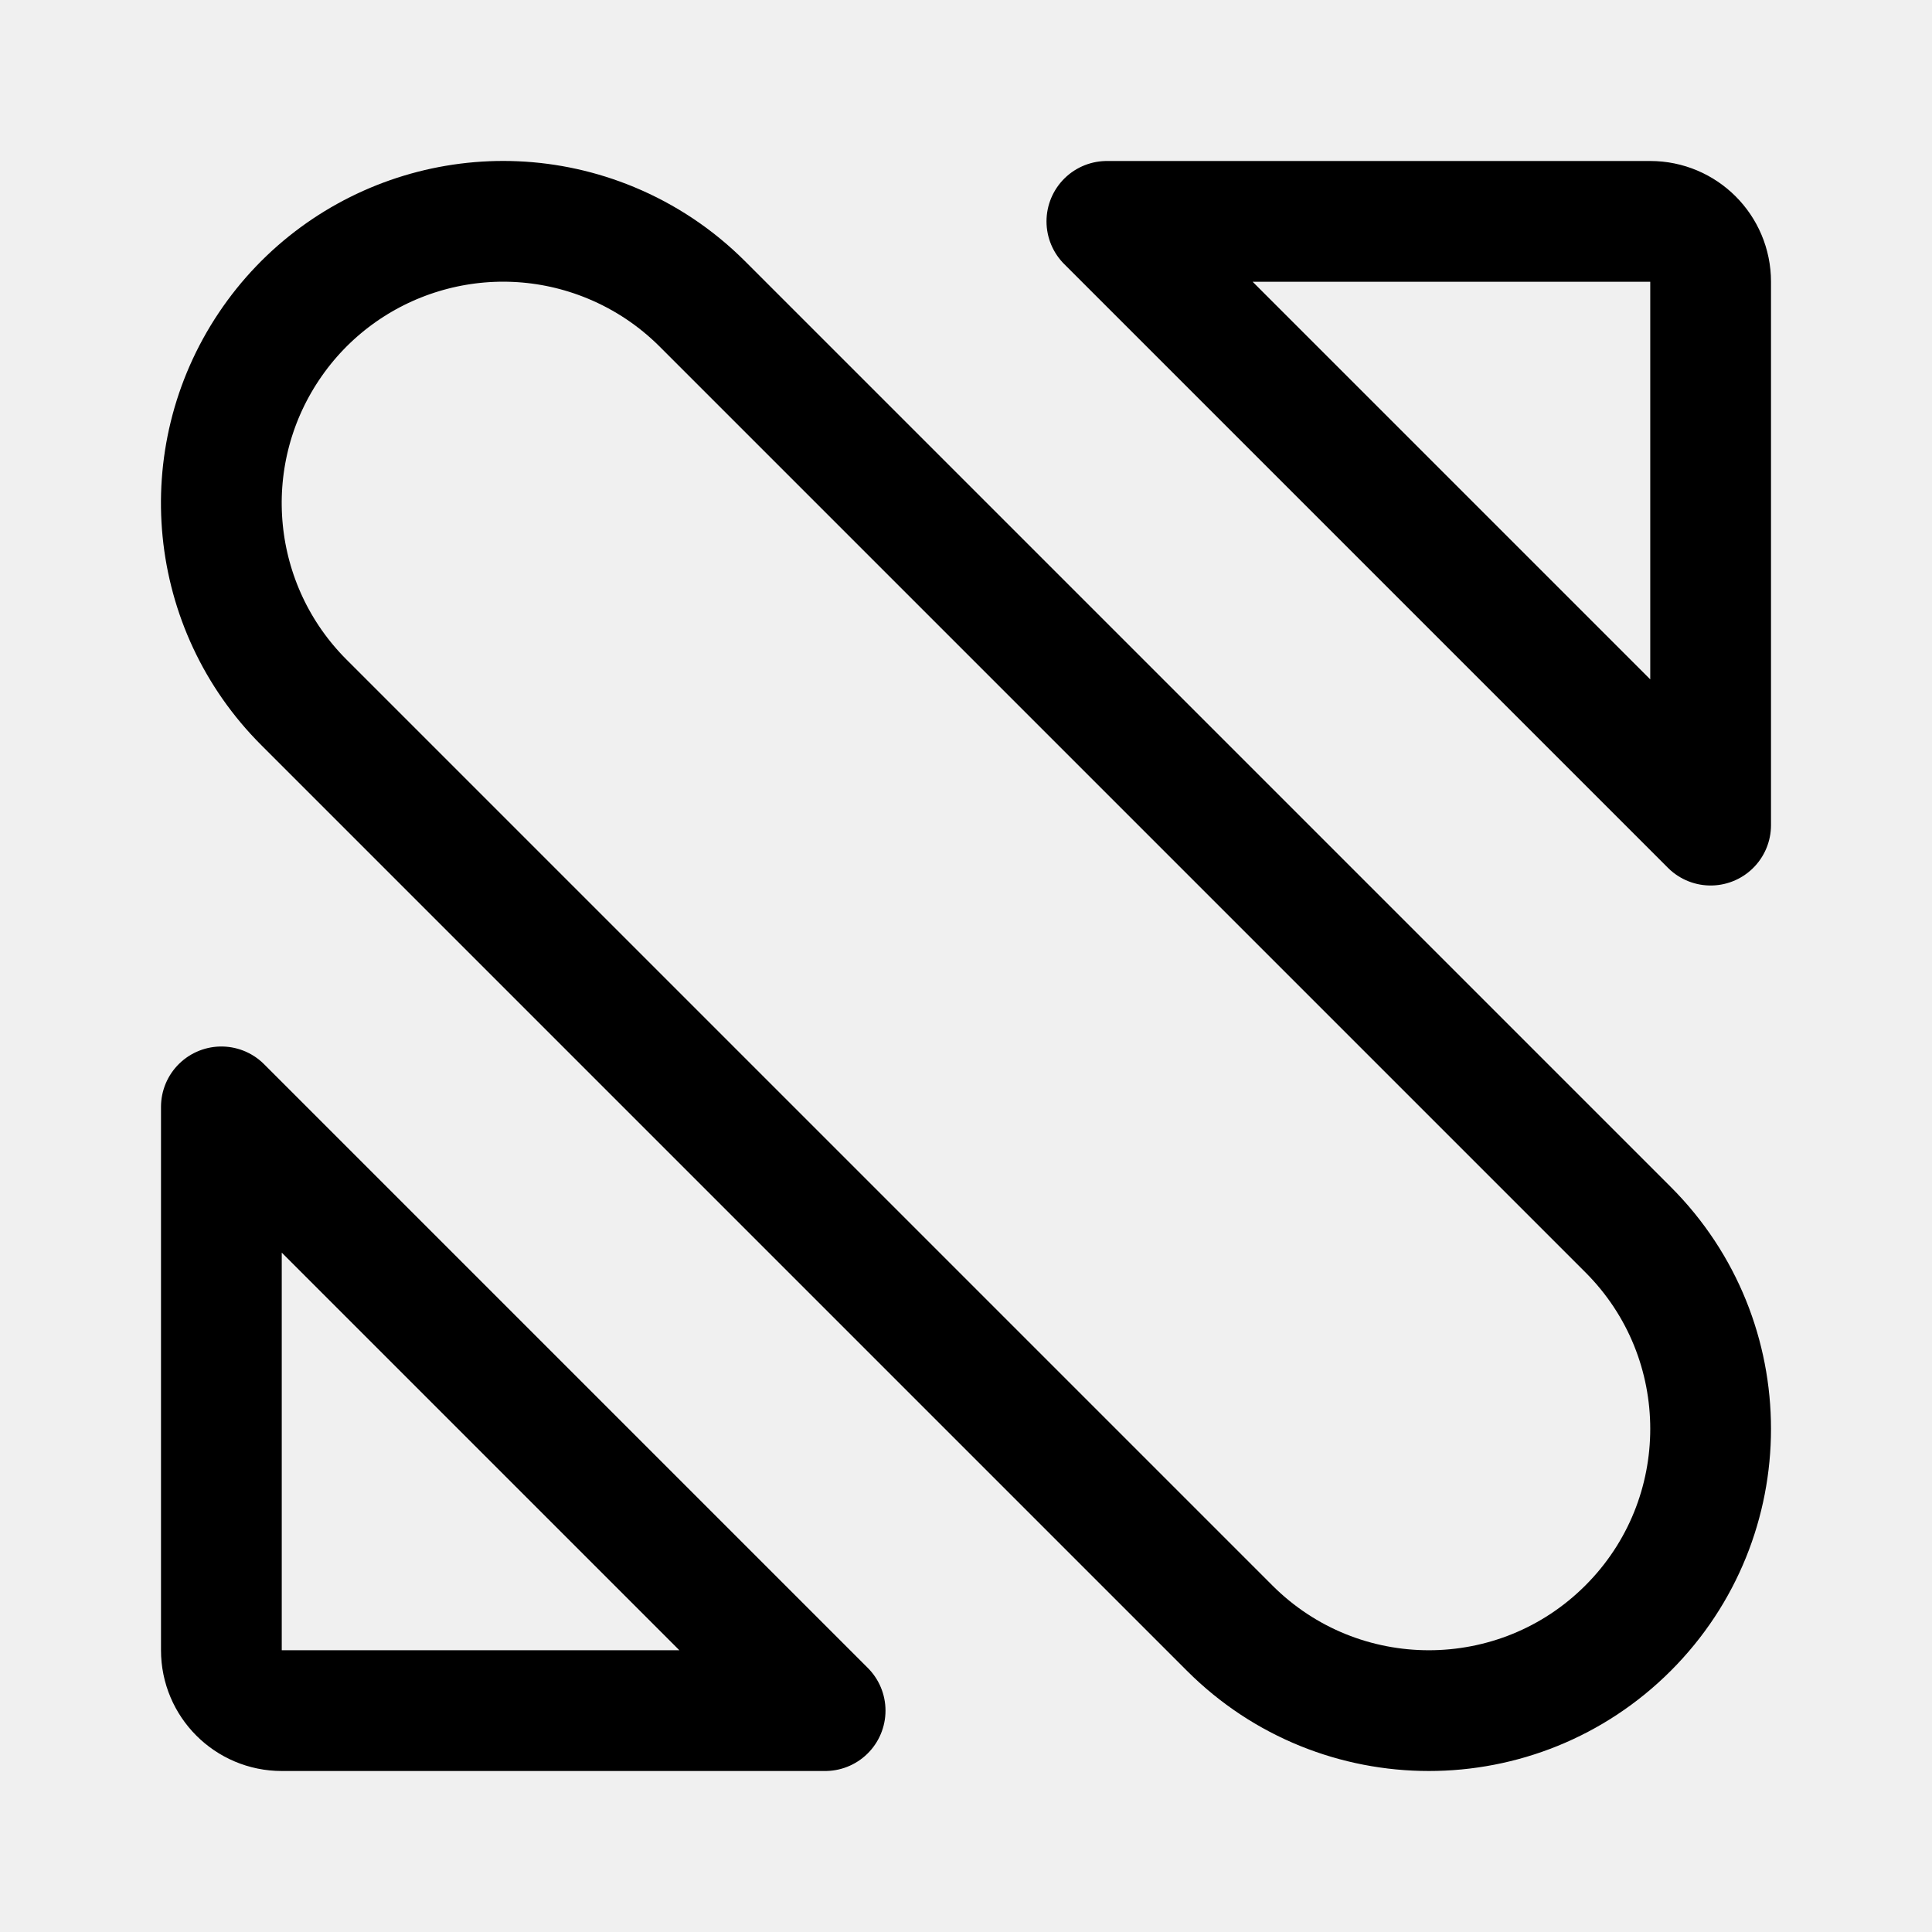
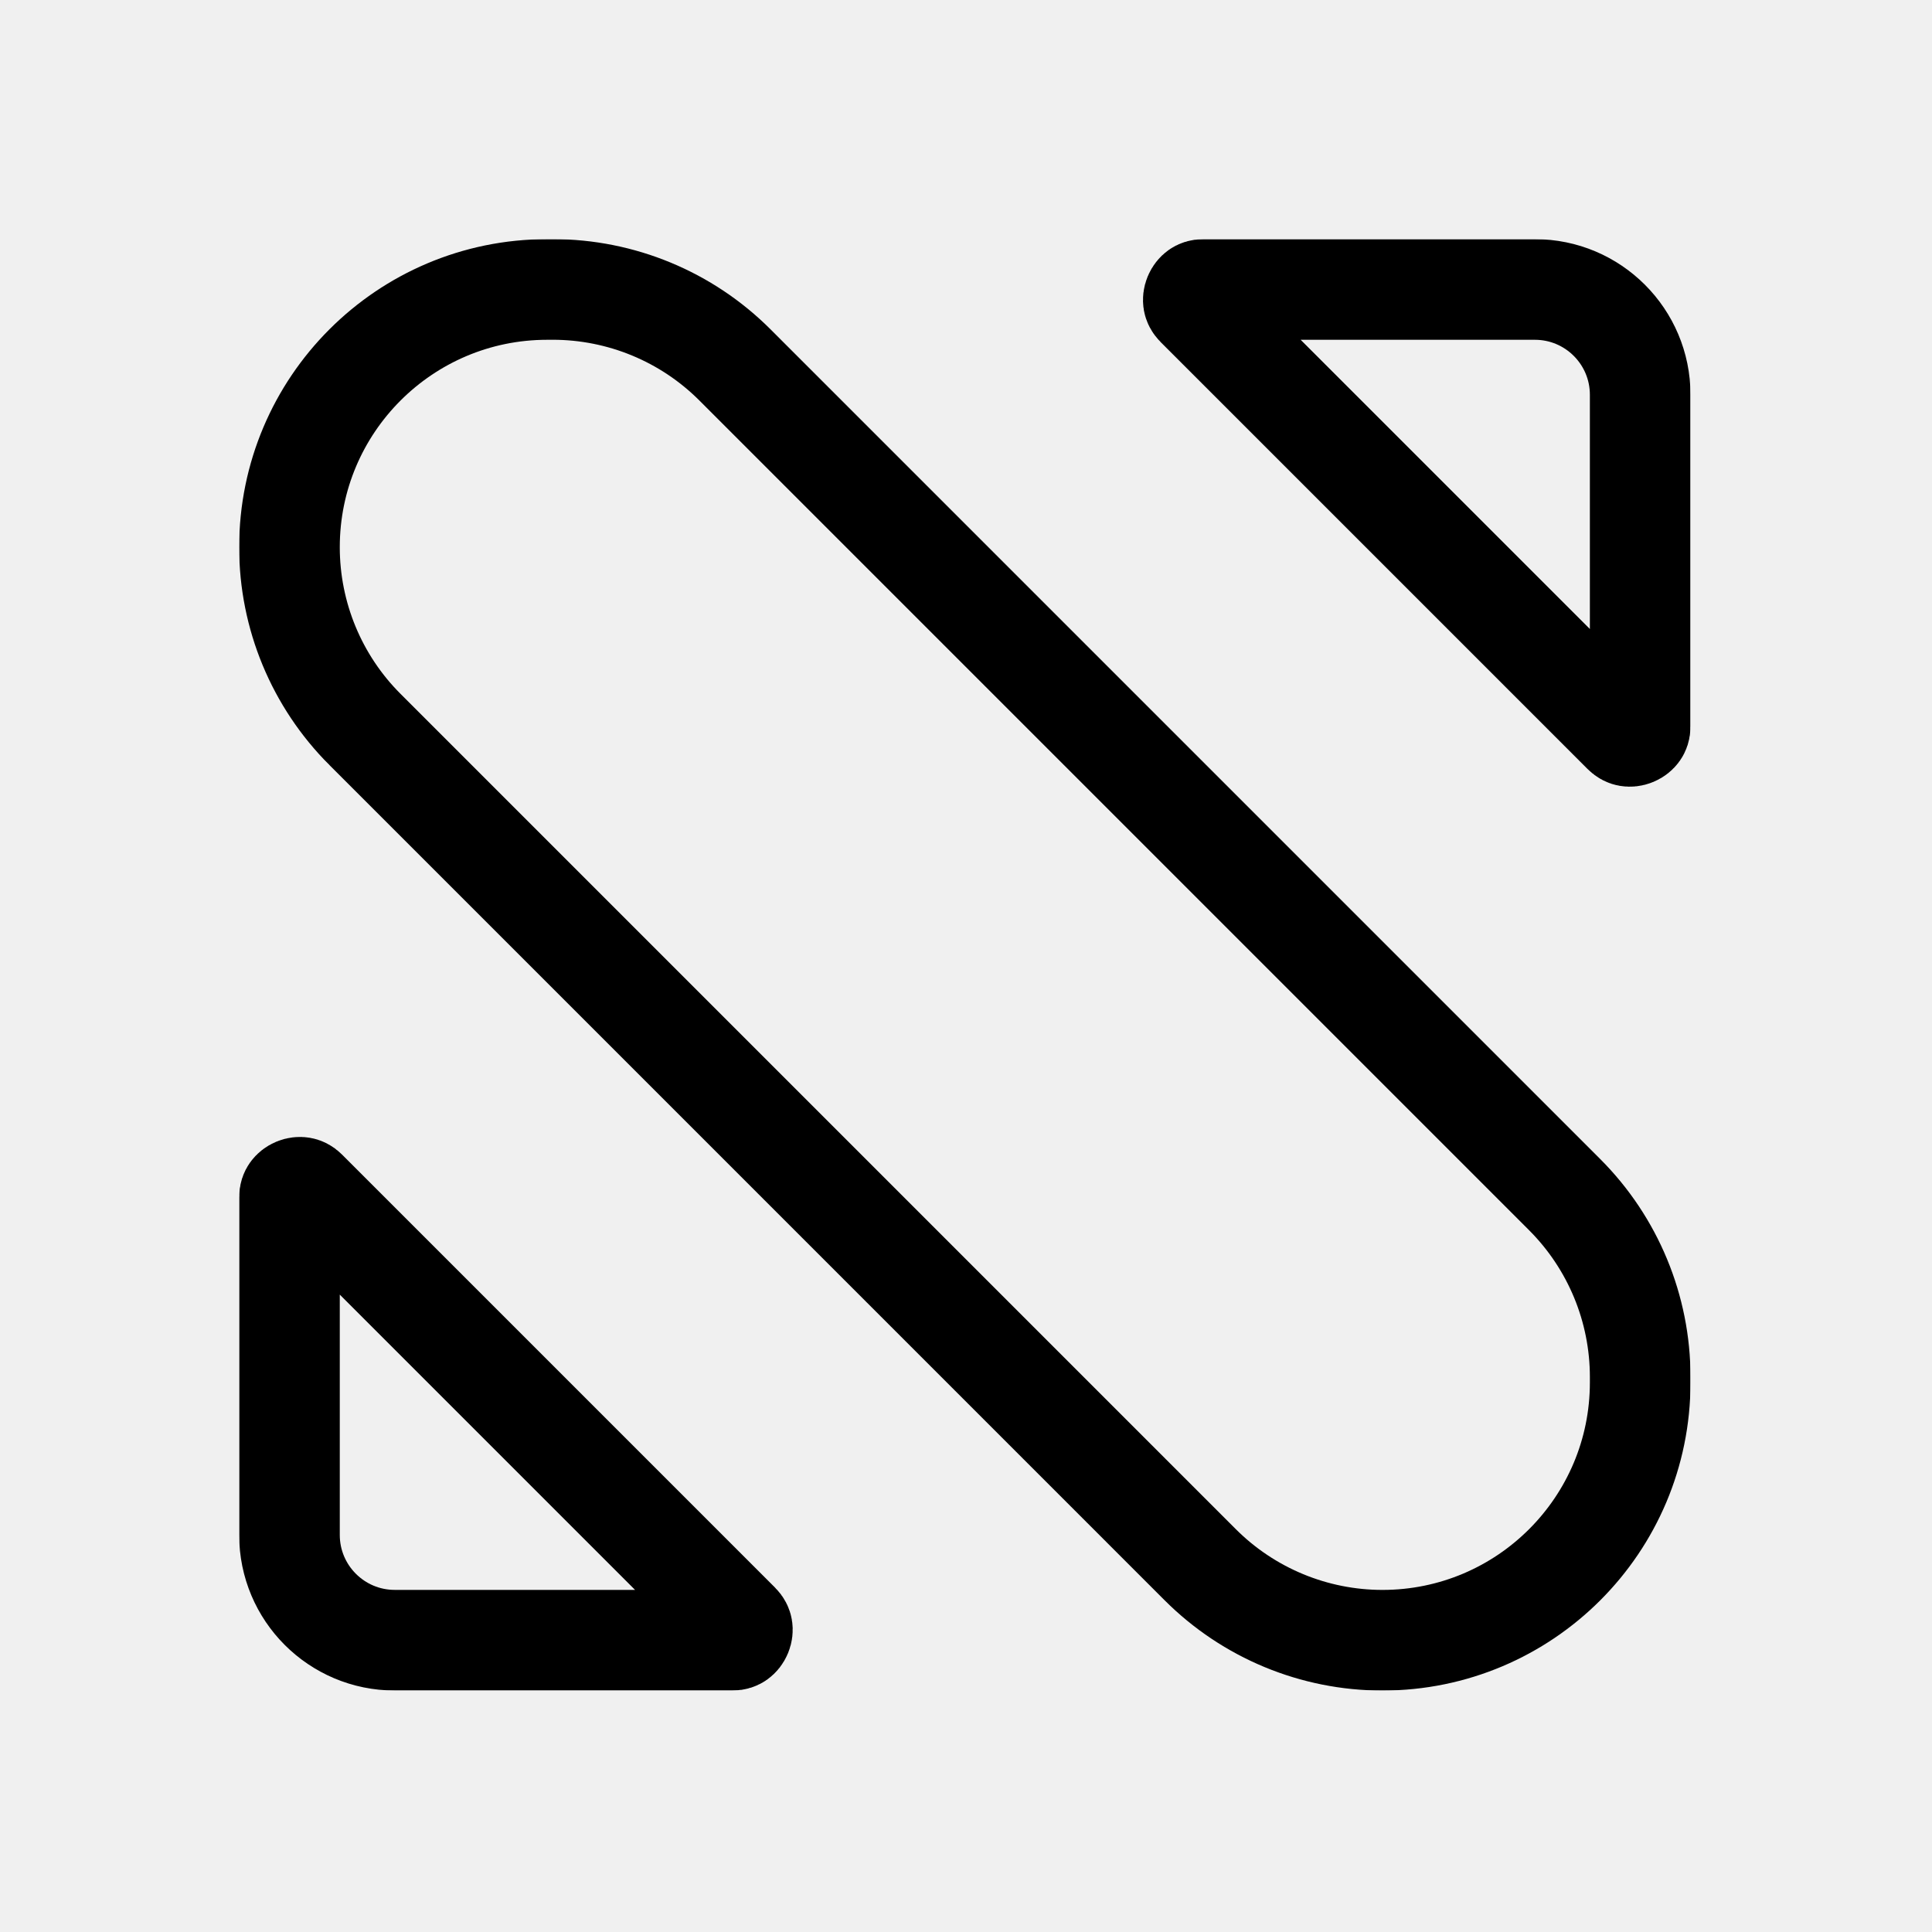
<svg xmlns="http://www.w3.org/2000/svg" width="192" height="192" viewBox="0 0 192 192" fill="none">
-   <path d="M60.715 24.131a28 28 0 0 1 9.084 6.07l92 92a28 28 0 0 1-39.598 39.598l-92-92a27.999 27.999 0 0 1 30.514-45.668ZM82 170H28a6 6 0 0 1-6-6v-54l60 60Zm28-148h54a6 6 0 0 1 6 6v54l-60-60Z" stroke="#000" stroke-width="12" stroke-linecap="round" stroke-linejoin="round" />
+   <mask id="mask0_24_426" style="mask-type:luminance" maskUnits="userSpaceOnUse" x="23" y="112" width="56" height="57">
+     <path d="M39.228 163.001C33.451 163.001 28.767 158.317 28.767 152.535V119C28.767 118.707 28.845 118.541 28.923 118.431C29.017 118.298 29.173 118.164 29.384 118.076C29.596 117.989 29.801 117.973 29.961 118.001C30.095 118.024 30.267 118.086 30.474 118.293L73.473 161.294C73.68 161.501 73.742 161.673 73.765 161.807C73.793 161.967 73.777 162.172 73.69 162.383C73.602 162.595 73.468 162.751 73.335 162.845C73.225 162.923 73.059 163.001 72.766 163.001H39.228Z" stroke="white" stroke-width="10" />
+   </mask>
+   <g mask="url(#mask0_24_426)">
+     <path d="M81.251 104.515H29.767C26.453 104.515 23.767 107.201 23.767 110.515V162.004C23.767 165.317 26.453 168.004 29.767 168.004H81.251C84.564 168.004 87.251 165.317 87.251 162.004V110.515C87.251 107.201 84.564 104.515 81.251 104.515Z" fill="black" />
+   </g>
+   <mask id="mask1_24_426" style="mask-type:luminance" maskUnits="userSpaceOnUse" x="113" y="23" width="55" height="56">
+     <path d="M161.293 72.874L118.894 30.475C118.687 30.268 118.625 30.095 118.601 29.962C118.574 29.802 118.589 29.597 118.677 29.385C118.765 29.174 118.898 29.018 119.031 28.924C119.142 28.846 119.308 28.768 119.601 28.768H152.537C158.314 28.768 163 33.455 163 39.231V72.167C163 72.46 162.922 72.626 162.844 72.736C162.75 72.87 162.594 73.003 162.383 73.091C162.171 73.179 161.966 73.194 161.806 73.166C161.673 73.143 161.5 73.081 161.293 72.874Z" stroke="white" stroke-width="10" />
+   </mask>
+   <g mask="url(#mask1_24_426)">
+     <path d="M161.997 23.768H111.116C107.802 23.768 105.116 26.454 105.116 29.768V80.652C105.116 83.966 107.802 86.652 111.116 86.652H161.997C165.311 86.652 167.997 83.966 167.997 80.652V29.768C167.997 26.454 165.311 23.768 161.997 23.768Z" fill="black" />
+   </g>
+   <mask id="mask2_24_426" style="mask-type:luminance" maskUnits="userSpaceOnUse" x="23" y="23" width="145" height="146">
+     <path d="M36.269 72.49L36.268 72.49C31.464 67.688 28.767 61.176 28.767 54.38C28.767 40.237 40.234 28.769 54.375 28.768C54.431 28.768 54.487 28.767 54.542 28.765H54.931C61.727 28.765 68.242 31.465 73.04 36.266L73.041 36.267L155.498 118.726C160.298 123.529 163 130.045 163 136.84V137.392C163 151.536 151.531 163.004 137.385 163.004C130.594 163.004 124.078 160.302 119.275 155.499L36.269 72.49Z" stroke="white" stroke-width="10" />
+   </mask>
+   <g mask="url(#mask2_24_426)">
+     <path d="M161.997 23.768H29.767C26.453 23.768 23.767 26.454 23.767 29.768V162.003C23.767 165.317 26.453 168.003 29.767 168.003H161.997C165.311 168.003 167.997 165.317 167.997 162.003V29.768C167.997 26.454 165.311 23.768 161.997 23.768Z" fill="black" />
+   </g>
</svg>
